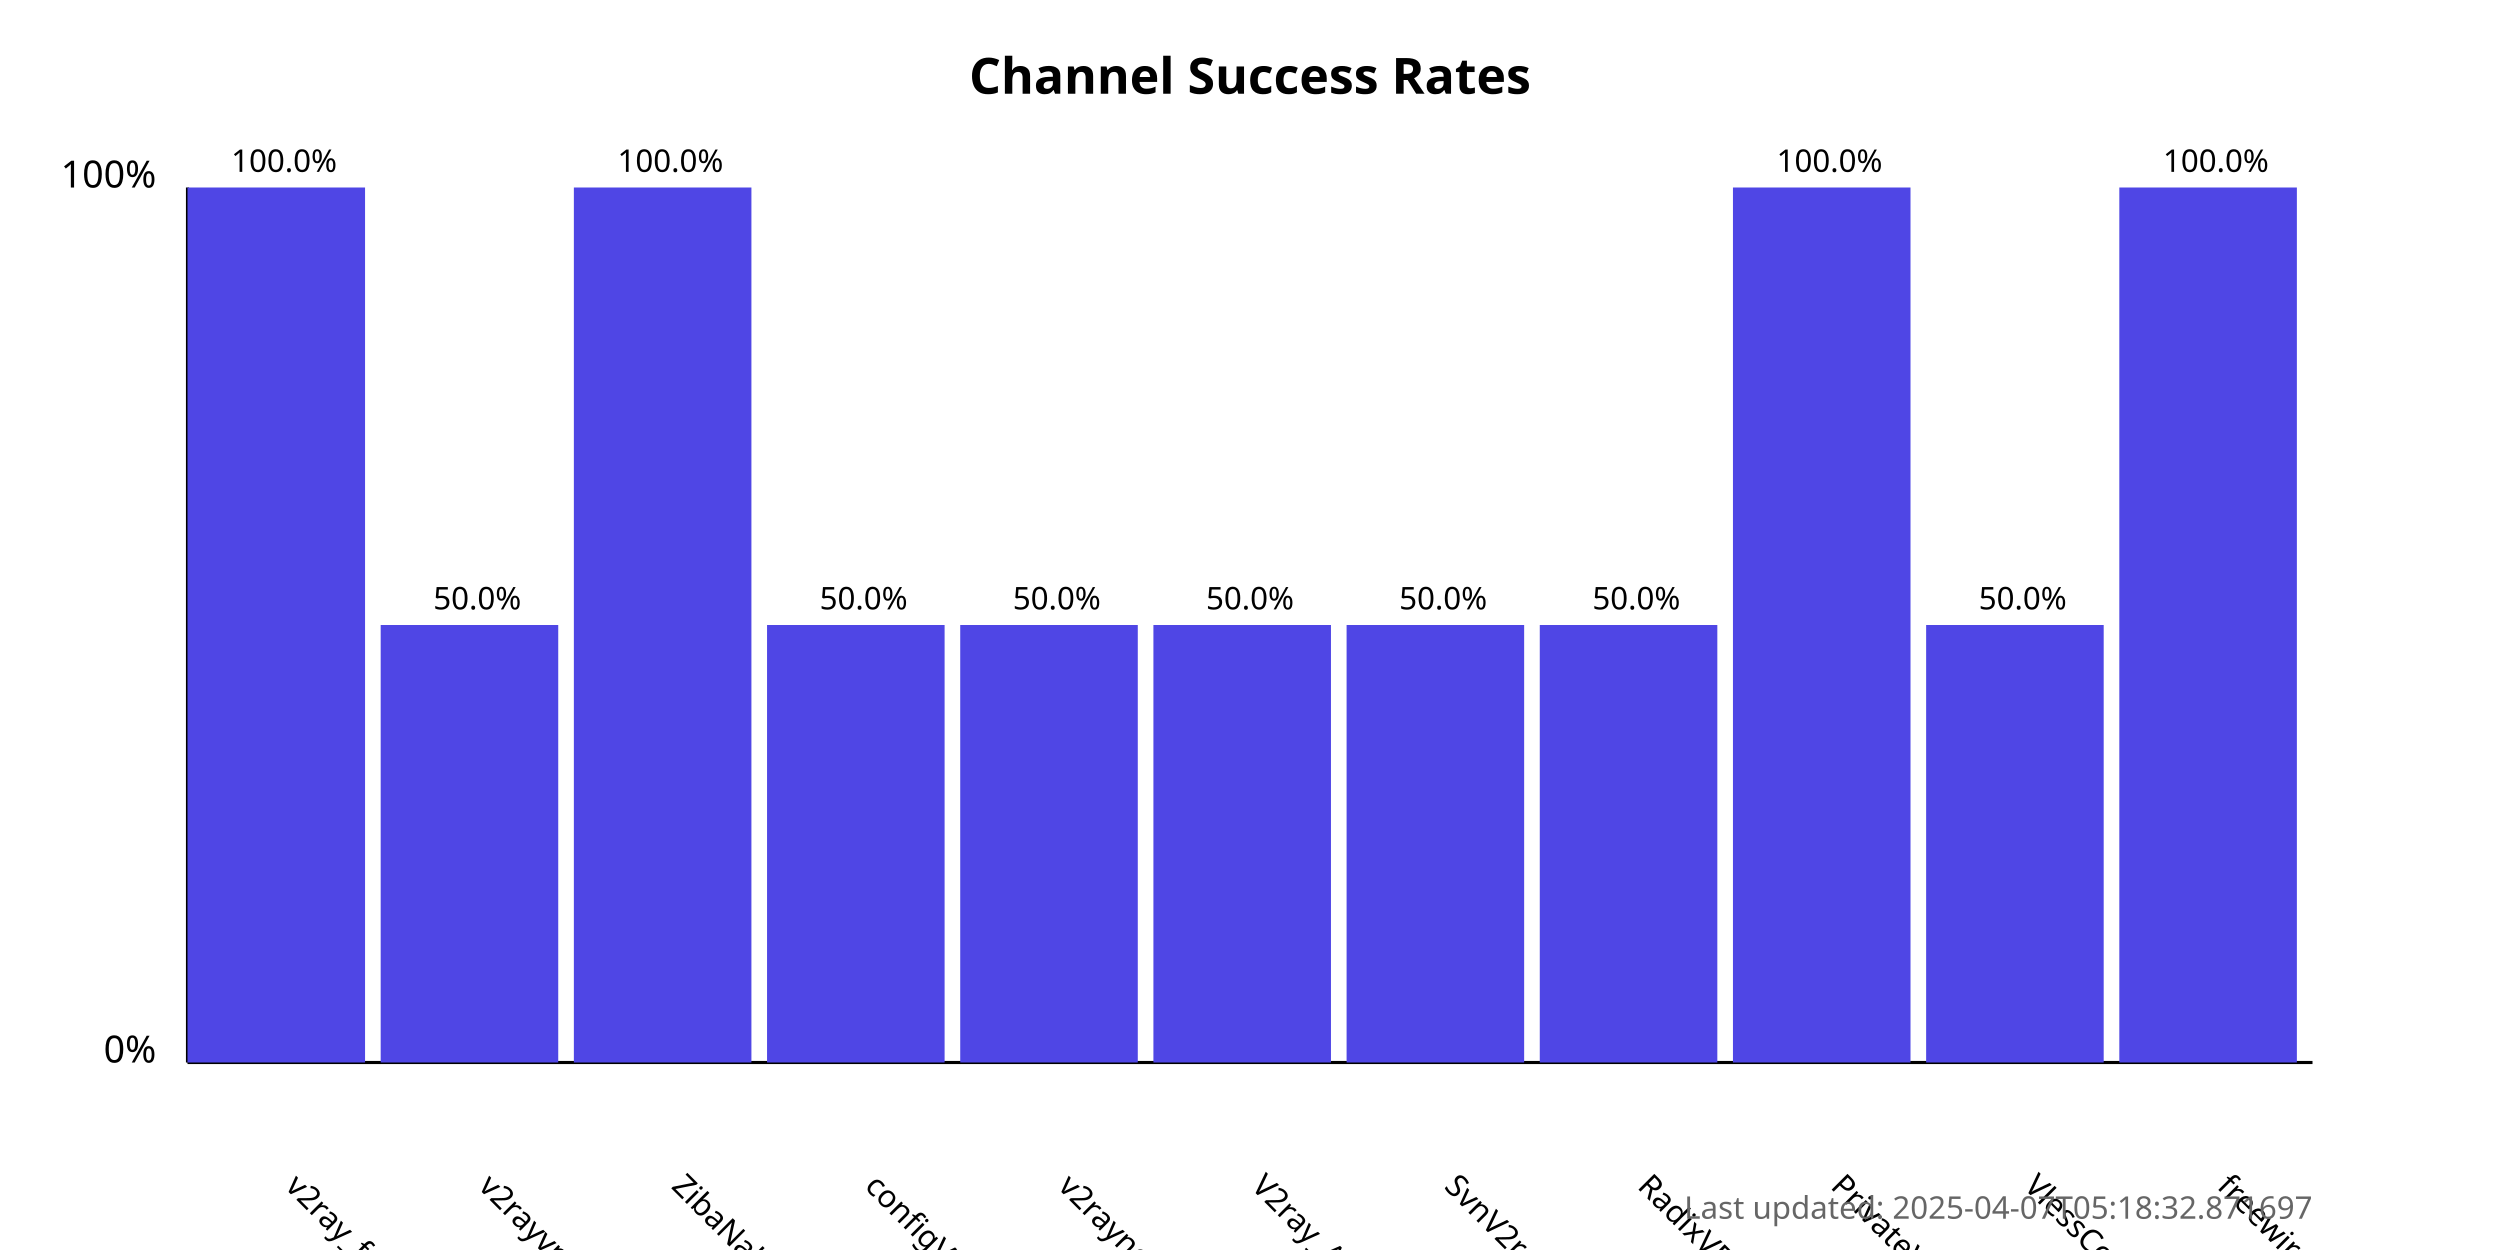
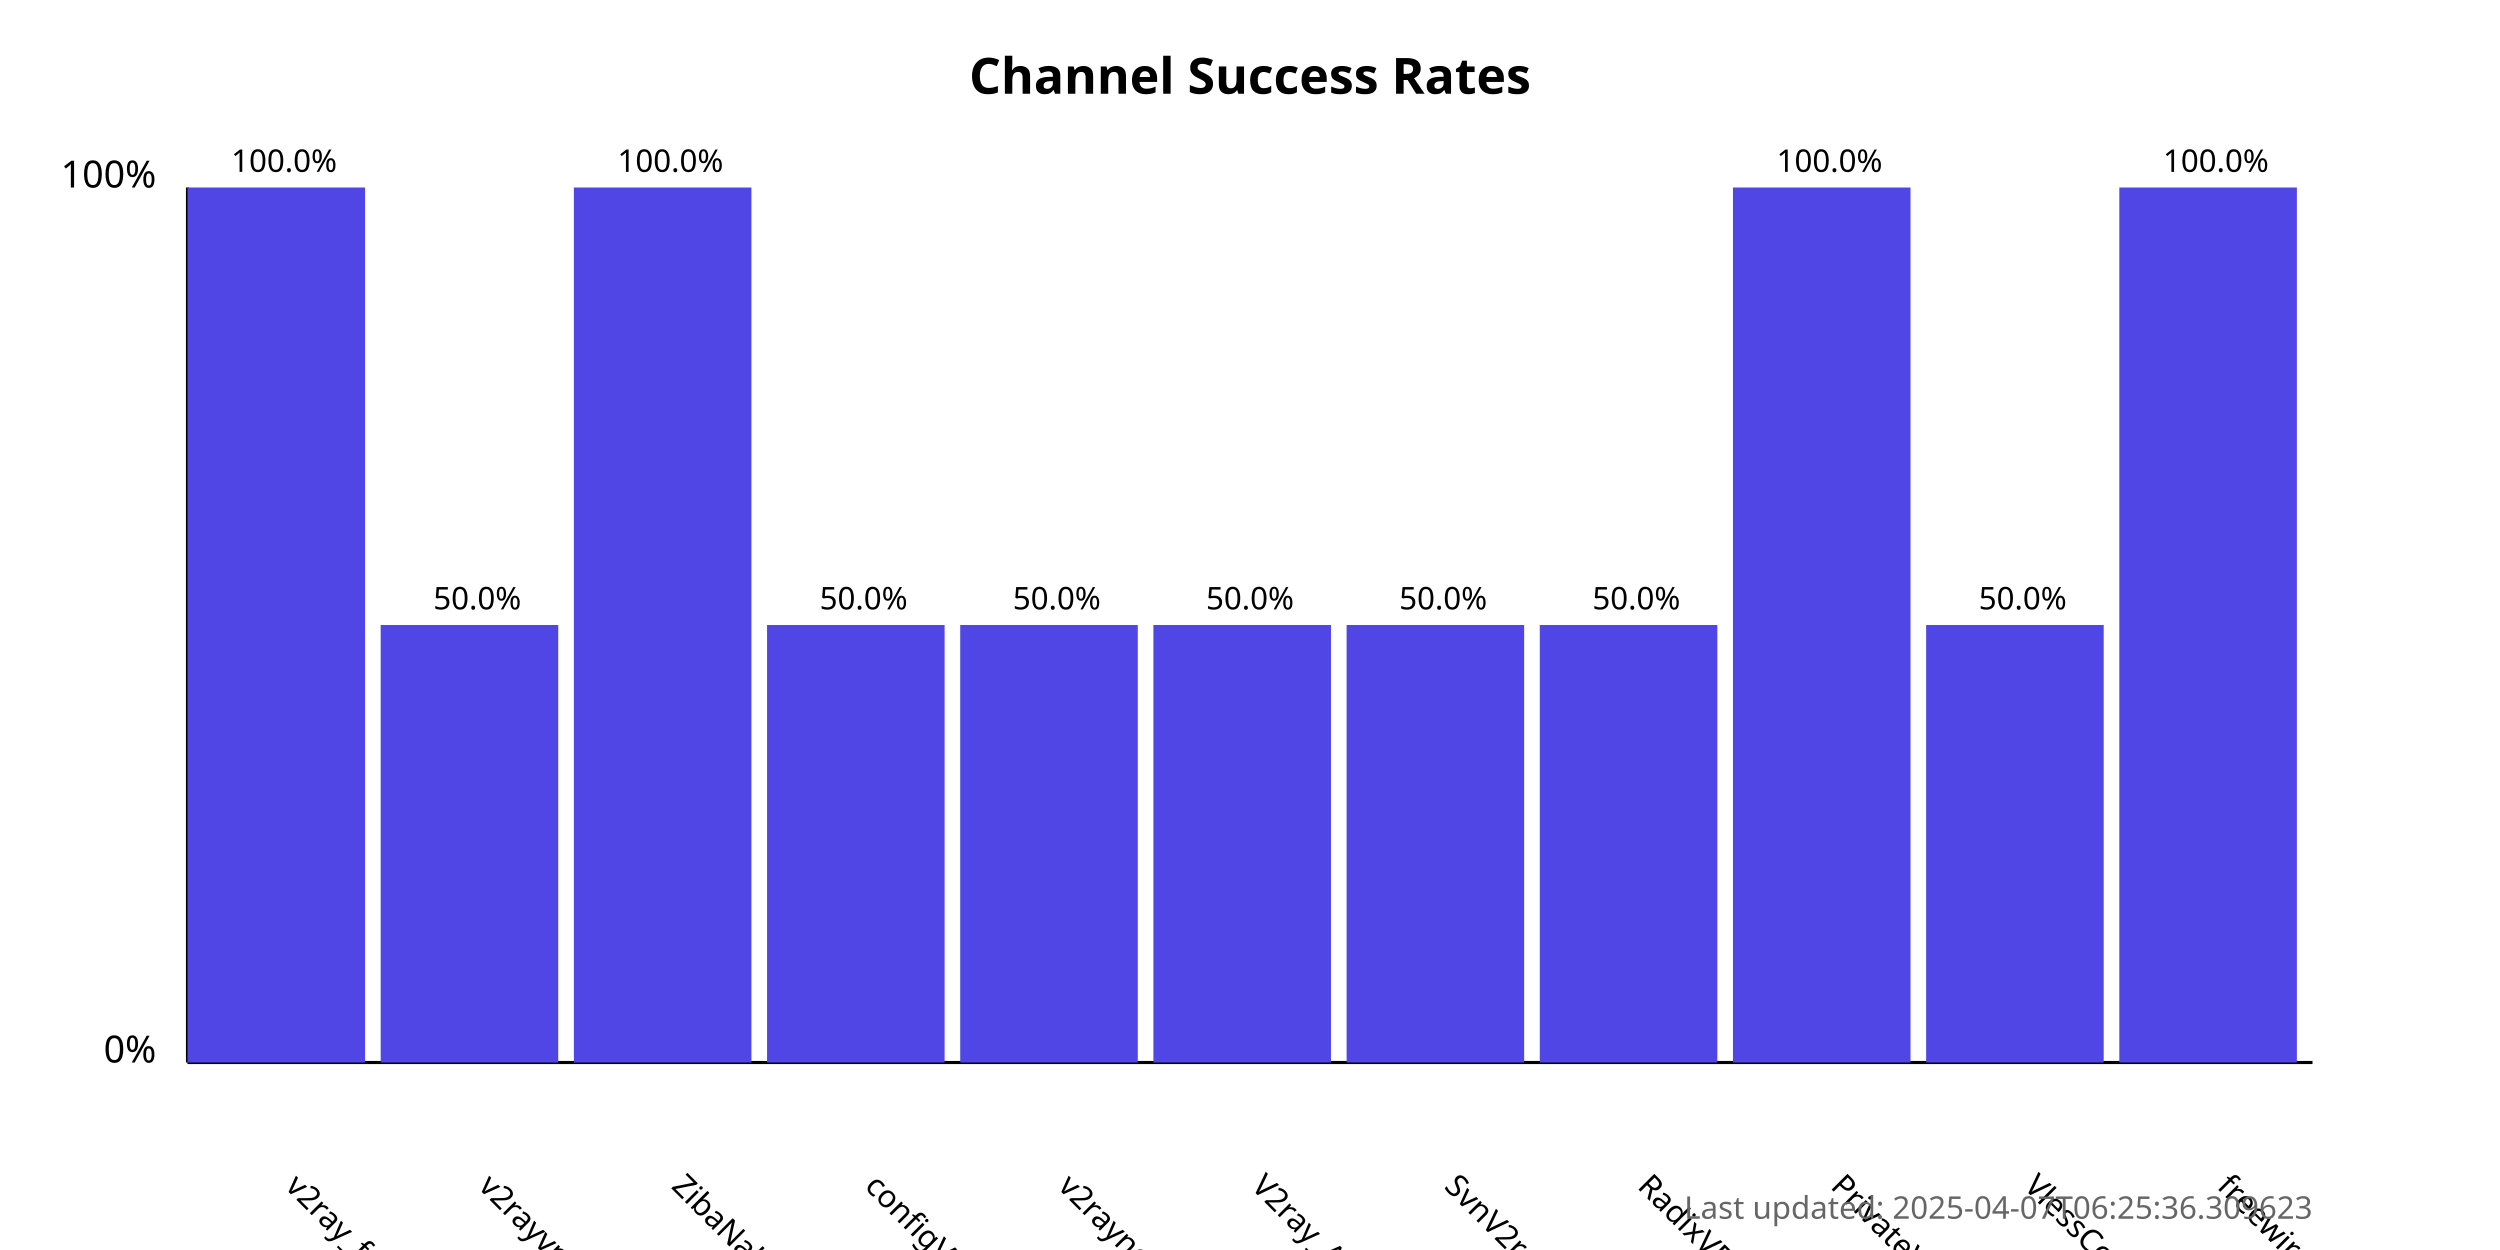
<svg xmlns="http://www.w3.org/2000/svg" width="800" height="400">
  <style>
            .chart-title { font: bold 16px sans-serif; }
            .axis-label { font: 12px sans-serif; }
            .tick-label { font: 10px sans-serif; }
            .bar { fill: #4f46e5; }
            .bar:hover { fill: #6366f1; }
            .timestamp { font: 10px sans-serif; fill: #666; }
        </style>
  <text x="400.0" y="30" text-anchor="middle" class="chart-title">
            Channel Success Rates
        </text>
  <line x1="60" y1="340" x2="60" y2="60" stroke="black" stroke-width="1" />
  <line x1="60" y1="340" x2="740" y2="340" stroke="black" stroke-width="1" />
  <text x="50" y="340" text-anchor="end" class="axis-label">0%</text>
  <text x="50" y="60" text-anchor="end" class="axis-label">100%</text>
  <g>
    <rect x="60" y="60.0" width="56.818" height="280.0" class="bar" />
    <text x="90.909" y="380" transform="rotate(45, 90.90909, 380)" text-anchor="start" class="tick-label">
                v2ray_free_conf
            </text>
    <text x="90.909" y="55.0" text-anchor="middle" class="tick-label">
                100.0%
            </text>
  </g>
  <g>
    <rect x="121.818" y="200.0" width="56.818" height="140.0" class="bar" />
    <text x="152.727" y="380" transform="rotate(45, 152.7273, 380)" text-anchor="start" class="tick-label">
                v2rayvpno
            </text>
    <text x="152.727" y="195.0" text-anchor="middle" class="tick-label">
                50.0%
            </text>
  </g>
  <g>
    <rect x="183.636" y="60.0" width="56.818" height="280.0" class="bar" />
    <text x="214.545" y="380" transform="rotate(45, 214.5455, 380)" text-anchor="start" class="tick-label">
                ZibaNabz
            </text>
    <text x="214.545" y="55.0" text-anchor="middle" class="tick-label">
                100.0%
            </text>
  </g>
  <g>
    <rect x="245.455" y="200.0" width="56.818" height="140.0" class="bar" />
    <text x="276.364" y="380" transform="rotate(45, 276.3636, 380)" text-anchor="start" class="tick-label">
                configV2rayForFree
            </text>
    <text x="276.364" y="195.0" text-anchor="middle" class="tick-label">
                50.0%
            </text>
  </g>
  <g>
    <rect x="307.273" y="200.0" width="56.818" height="140.0" class="bar" />
    <text x="338.182" y="380" transform="rotate(45, 338.1818, 380)" text-anchor="start" class="tick-label">
                v2rayngvpn
            </text>
    <text x="338.182" y="195.0" text-anchor="middle" class="tick-label">
                50.0%
            </text>
  </g>
  <g>
    <rect x="369.091" y="200.0" width="56.818" height="140.0" class="bar" />
    <text x="400.0" y="380" transform="rotate(45, 400.0, 380)" text-anchor="start" class="tick-label">
                V2ray_Alpha
            </text>
    <text x="400.0" y="195.0" text-anchor="middle" class="tick-label">
                50.0%
            </text>
  </g>
  <g>
    <rect x="430.909" y="200.0" width="56.818" height="140.0" class="bar" />
    <text x="461.818" y="380" transform="rotate(45, 461.8182, 380)" text-anchor="start" class="tick-label">
                SvnV2ray
            </text>
    <text x="461.818" y="195.0" text-anchor="middle" class="tick-label">
                50.0%
            </text>
  </g>
  <g>
    <rect x="492.727" y="200.0" width="56.818" height="140.0" class="bar" />
    <text x="523.636" y="380" transform="rotate(45, 523.6364, 380)" text-anchor="start" class="tick-label">
                RadixVPN
            </text>
    <text x="523.636" y="195.0" text-anchor="middle" class="tick-label">
                50.0%
            </text>
  </g>
  <g>
    <rect x="554.545" y="60.0" width="56.818" height="280.0" class="bar" />
    <text x="585.455" y="380" transform="rotate(45, 585.4545, 380)" text-anchor="start" class="tick-label">
                PrivateVPNs
            </text>
    <text x="585.455" y="55.0" text-anchor="middle" class="tick-label">
                100.0%
            </text>
  </g>
  <g>
    <rect x="616.364" y="200.0" width="56.818" height="140.0" class="bar" />
    <text x="647.273" y="380" transform="rotate(45, 647.2727, 380)" text-anchor="start" class="tick-label">
                VlessConfig
            </text>
    <text x="647.273" y="195.0" text-anchor="middle" class="tick-label">
                50.0%
            </text>
  </g>
  <g>
    <rect x="678.182" y="60.0" width="56.818" height="280.0" class="bar" />
    <text x="709.091" y="380" transform="rotate(45, 709.0909, 380)" text-anchor="start" class="tick-label">
                freewireguard
            </text>
    <text x="709.091" y="55.0" text-anchor="middle" class="tick-label">
                100.0%
            </text>
  </g>
  <text x="740" y="390" text-anchor="end" class="timestamp">
-             Last updated: 2025-04-07T05:18:32.871697
+             Last updated: 2025-04-07T06:25:36.309623
        </text>
</svg>
